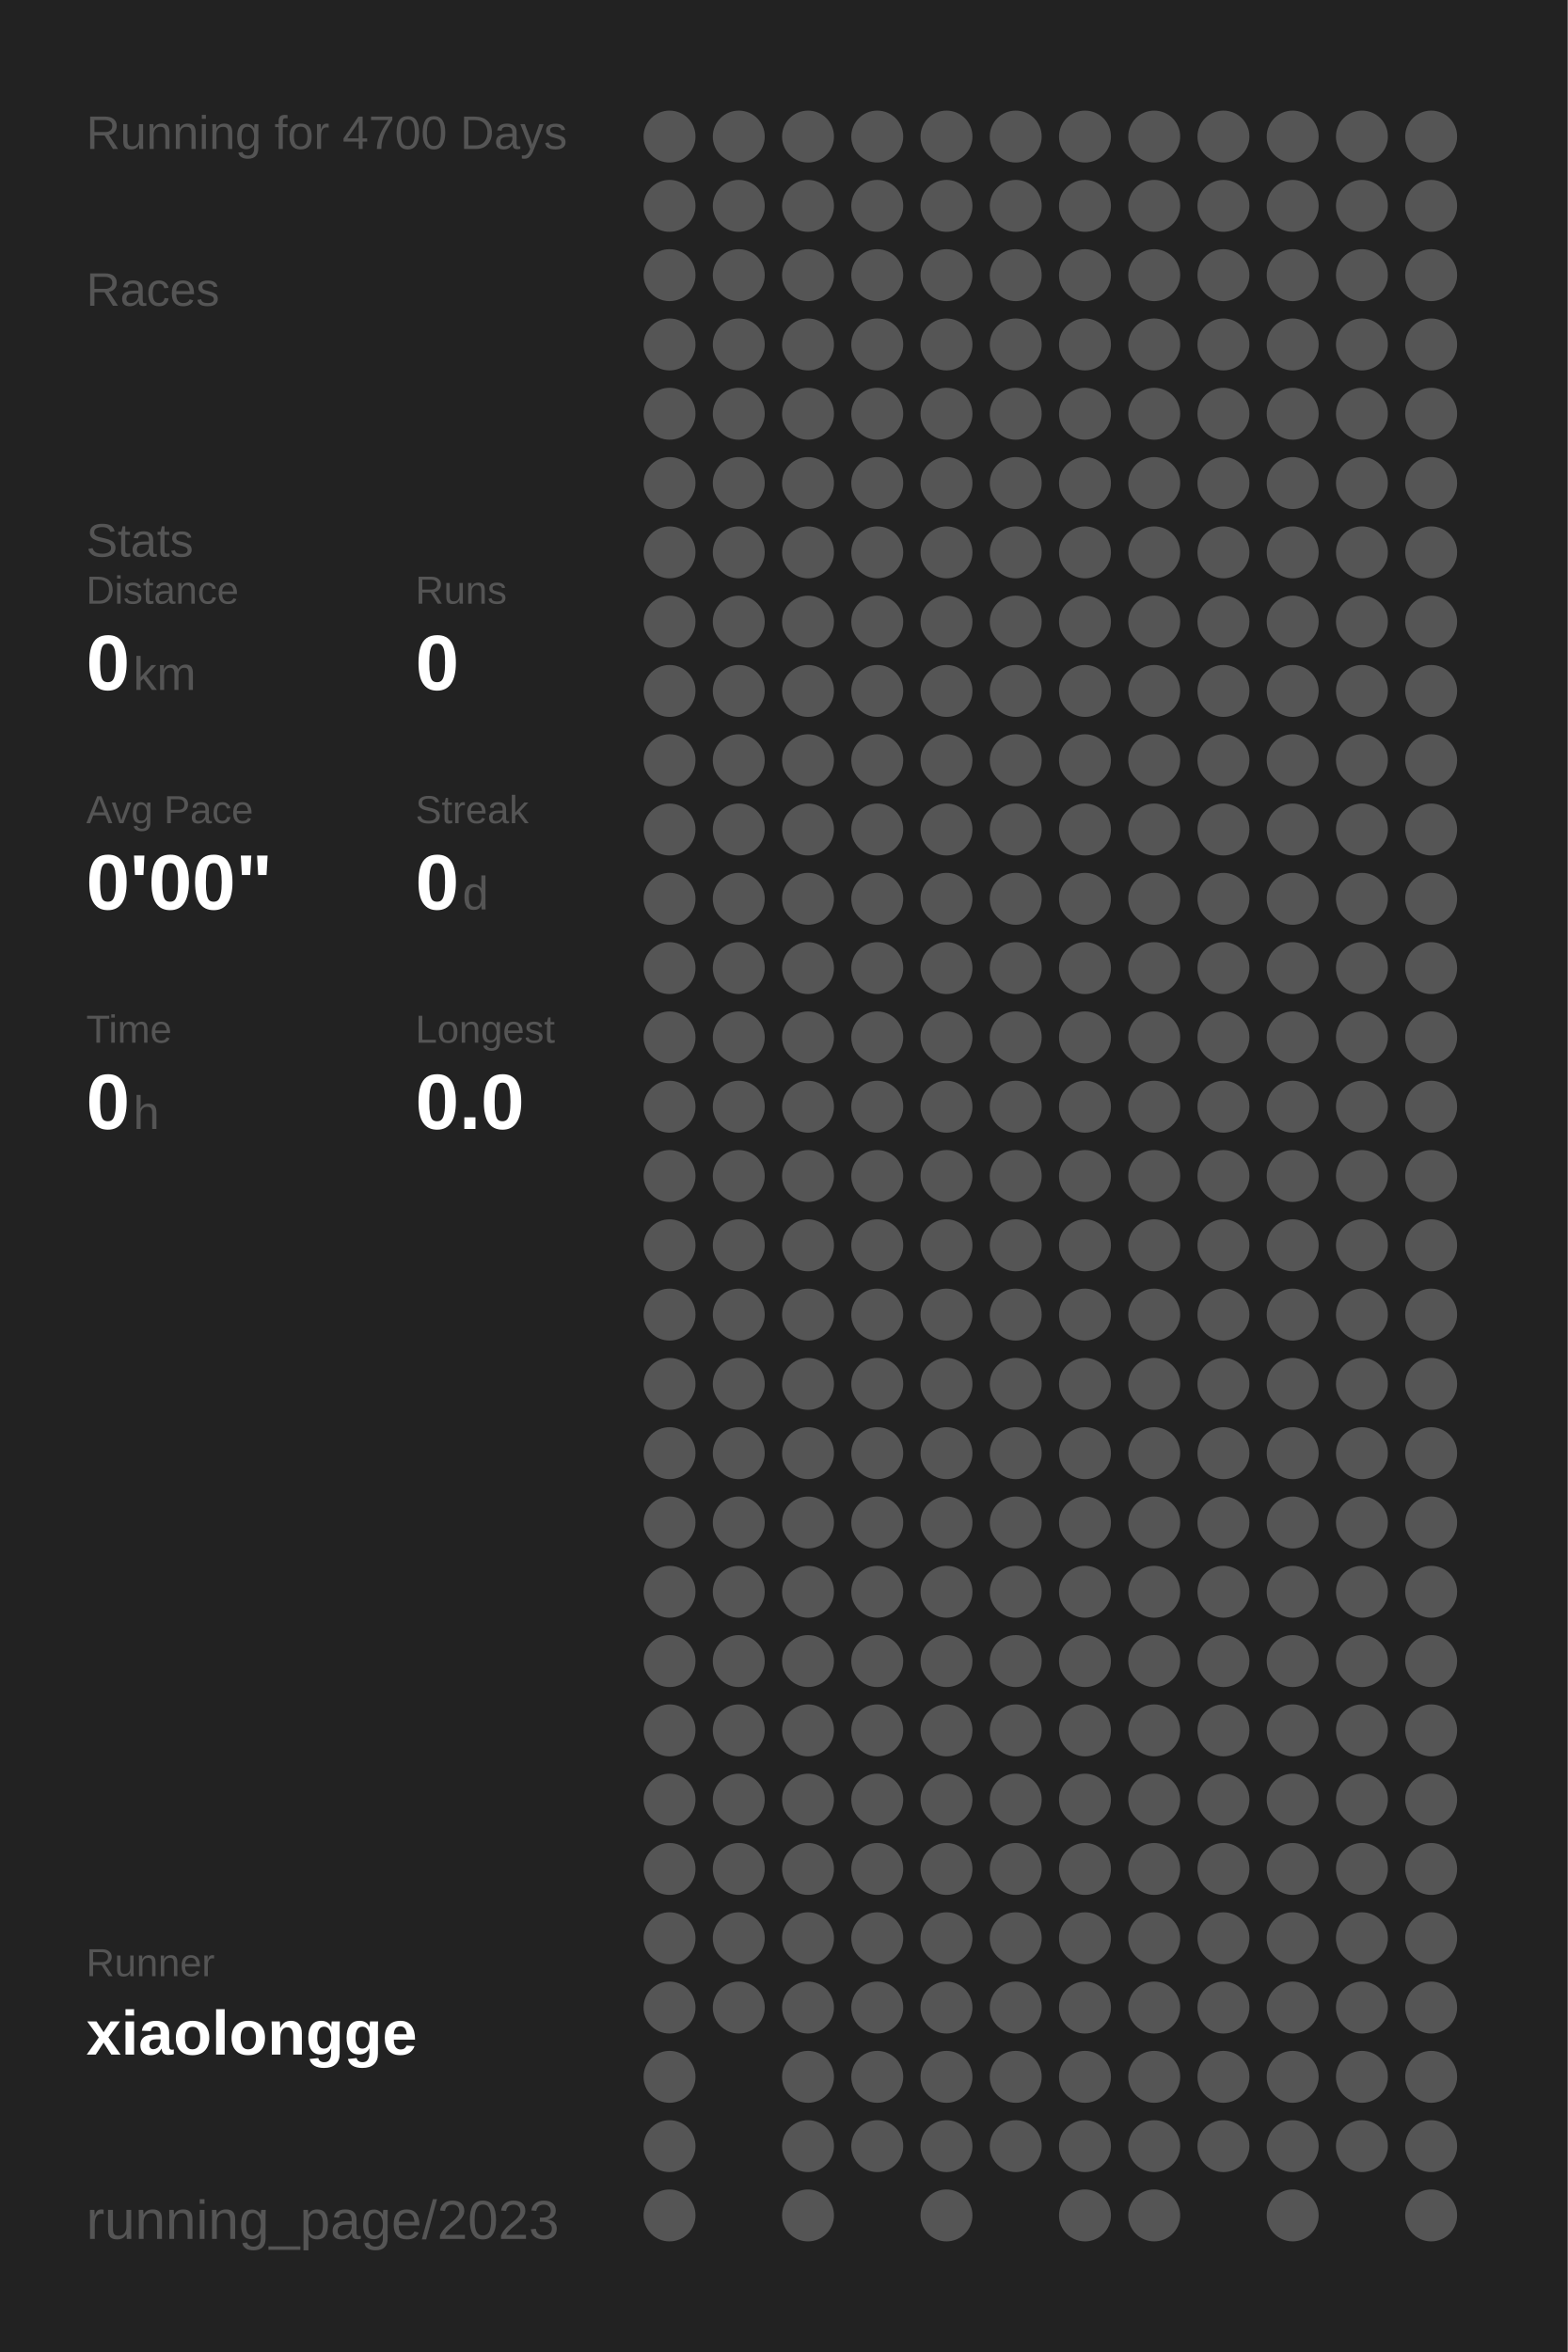
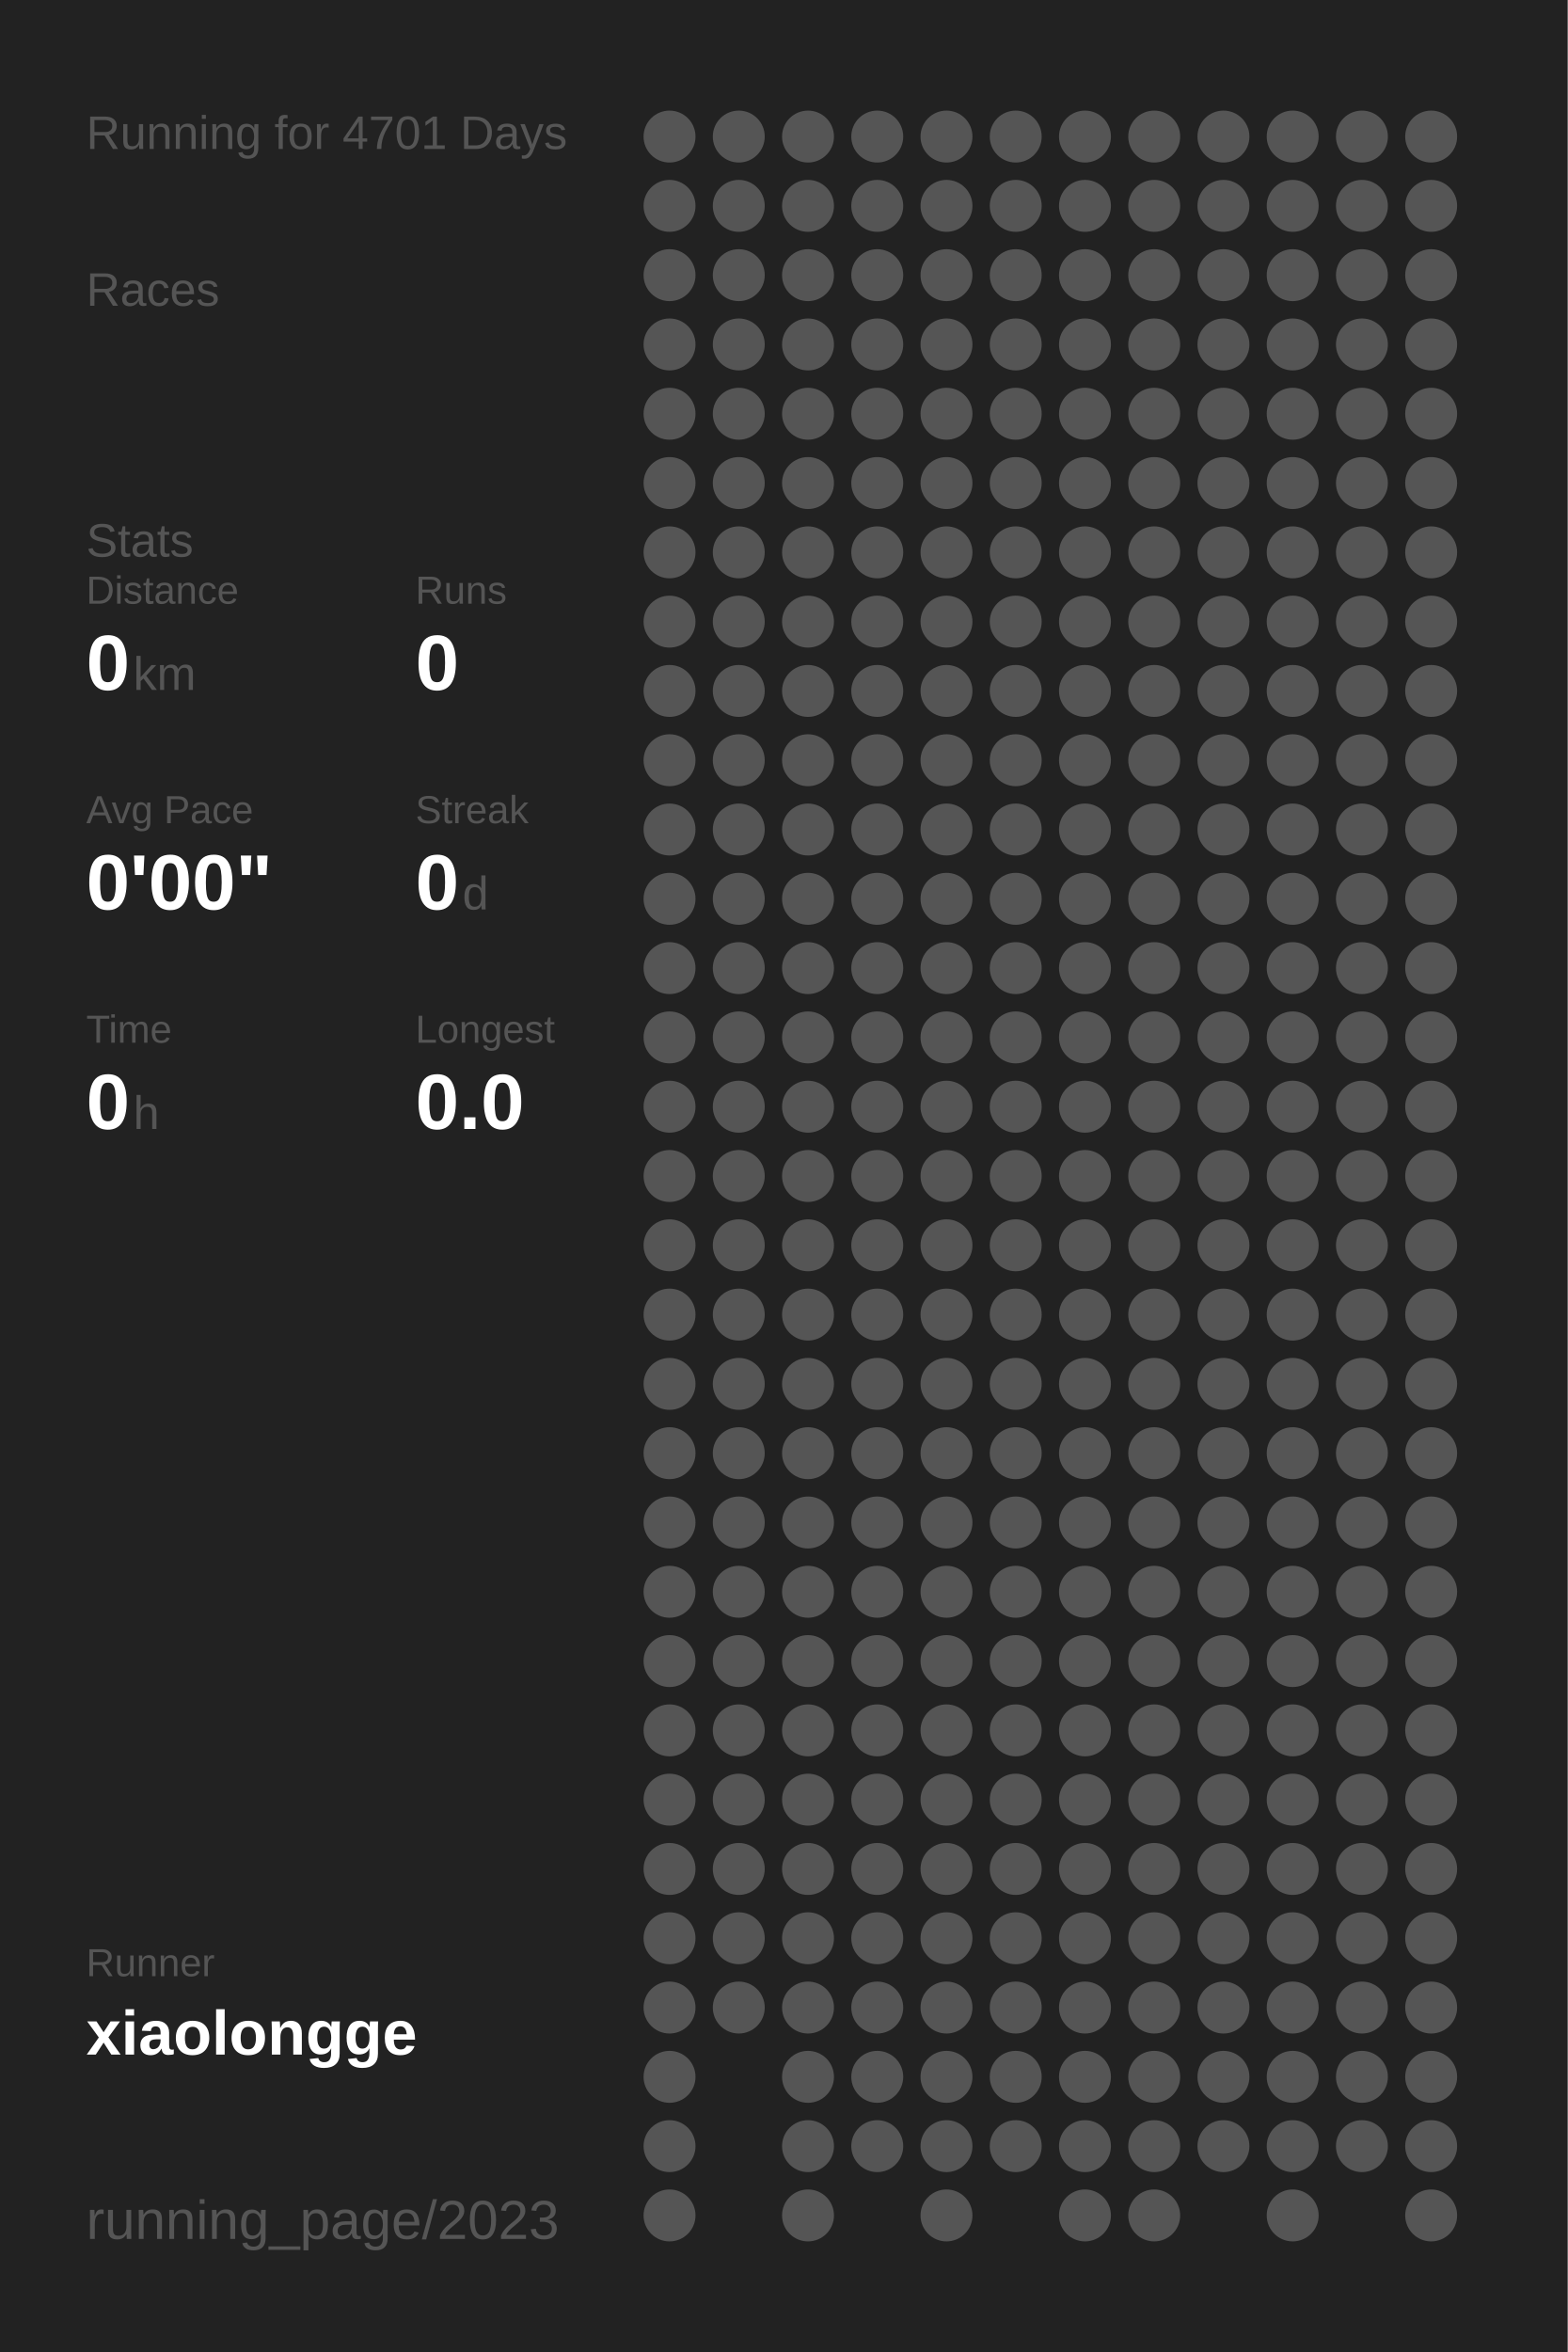
<svg xmlns="http://www.w3.org/2000/svg" baseProfile="full" height="300mm" version="1.1" viewBox="0,0,200,300" width="200mm">
  <defs />
  <rect fill="#222222" height="300" width="200" x="0" y="0" />
-   <text fill="#555555" style="font-size:6px; font-family:Arial;" x="11" y="19">Running for 4700 Days</text>
+   <text fill="#555555" style="font-size:6px; font-family:Arial;" x="11" y="19">Running for 4701 Days</text>
  <text fill="#555555" style="font-size:6px; font-family:Arial;" x="11" y="39">Races</text>
  <text fill="#555555" style="font-size:6px; font-family:Arial;" x="11" y="71">Stats</text>
  <text fill="#555555" style="font-size:5px; font-family:Arial;" x="11" y="77">Distance</text>
  <text fill="#FFFFFF" style="font-size:10px; font-family:Arial; font-weight:bold;" x="11" y="88">0</text>
  <text fill="#555555" style="font-size:6px; font-family:Arial;" x="17" y="88">km</text>
  <text fill="#555555" style="font-size:5px; font-family:Arial;" x="53" y="77">Runs</text>
  <text fill="#FFFFFF" style="font-size:10px; font-family:Arial; font-weight:bold;" x="53" y="88">0</text>
  <text fill="#555555" style="font-size:5px; font-family:Arial;" x="11" y="105">Avg Pace</text>
  <text fill="#FFFFFF" style="font-size:10px; font-family:Arial; font-weight:bold;" x="11" y="116">0'00"</text>
  <text fill="#555555" style="font-size:5px; font-family:Arial;" x="53" y="105">Streak</text>
  <text fill="#FFFFFF" style="font-size:10px; font-family:Arial; font-weight:bold;" x="53" y="116">0</text>
  <text fill="#555555" style="font-size:6px; font-family:Arial;" x="59" y="116">d</text>
  <text fill="#555555" style="font-size:5px; font-family:Arial;" x="11" y="133">Time</text>
  <text fill="#FFFFFF" style="font-size:10px; font-family:Arial; font-weight:bold;" x="11" y="144">0</text>
  <text fill="#555555" style="font-size:6px; font-family:Arial;" x="17" y="144">h</text>
  <text fill="#555555" style="font-size:5px; font-family:Arial;" x="53" y="133">Longest</text>
  <text fill="#FFFFFF" style="font-size:10px; font-family:Arial; font-weight:bold;" x="53" y="144">0.0</text>
  <text fill="#555555" style="font-size:5px; font-family:Arial;" x="11" y="252.065">Runner</text>
  <text fill="#FFFFFF" style="font-size:8px; font-family:Arial; font-weight:bold;" x="11" y="262.065">xiaolongge</text>
  <text fill="#555555" style="font-size:7px; font-family:Arial;" x="11" y="285.581">running_page/2023</text>
  <circle cx="85.417" cy="17.419" fill="#555555" r="3.312" />
  <circle cx="85.417" cy="26.258" fill="#555555" r="3.312" />
  <circle cx="85.417" cy="35.097" fill="#555555" r="3.312" />
  <circle cx="85.417" cy="43.935" fill="#555555" r="3.312" />
  <circle cx="85.417" cy="52.774" fill="#555555" r="3.312" />
  <circle cx="85.417" cy="61.613" fill="#555555" r="3.312" />
  <circle cx="85.417" cy="70.452" fill="#555555" r="3.312" />
  <circle cx="85.417" cy="79.29" fill="#555555" r="3.312" />
  <circle cx="85.417" cy="88.129" fill="#555555" r="3.312" />
  <circle cx="85.417" cy="96.968" fill="#555555" r="3.312" />
  <circle cx="85.417" cy="105.806" fill="#555555" r="3.312" />
  <circle cx="85.417" cy="114.645" fill="#555555" r="3.312" />
  <circle cx="85.417" cy="123.484" fill="#555555" r="3.312" />
  <circle cx="85.417" cy="132.323" fill="#555555" r="3.312" />
  <circle cx="85.417" cy="141.161" fill="#555555" r="3.312" />
  <circle cx="85.417" cy="150" fill="#555555" r="3.312" />
  <circle cx="85.417" cy="158.839" fill="#555555" r="3.312" />
  <circle cx="85.417" cy="167.677" fill="#555555" r="3.312" />
  <circle cx="85.417" cy="176.516" fill="#555555" r="3.312" />
  <circle cx="85.417" cy="185.355" fill="#555555" r="3.312" />
  <circle cx="85.417" cy="194.194" fill="#555555" r="3.312" />
  <circle cx="85.417" cy="203.032" fill="#555555" r="3.312" />
  <circle cx="85.417" cy="211.871" fill="#555555" r="3.312" />
  <circle cx="85.417" cy="220.71" fill="#555555" r="3.312" />
  <circle cx="85.417" cy="229.548" fill="#555555" r="3.312" />
  <circle cx="85.417" cy="238.387" fill="#555555" r="3.312" />
  <circle cx="85.417" cy="247.226" fill="#555555" r="3.312" />
  <circle cx="85.417" cy="256.065" fill="#555555" r="3.312" />
  <circle cx="85.417" cy="264.903" fill="#555555" r="3.312" />
  <circle cx="85.417" cy="273.742" fill="#555555" r="3.312" />
  <circle cx="85.417" cy="282.581" fill="#555555" r="3.312" />
  <circle cx="94.25" cy="17.419" fill="#555555" r="3.312" />
  <circle cx="94.25" cy="26.258" fill="#555555" r="3.312" />
  <circle cx="94.25" cy="35.097" fill="#555555" r="3.312" />
  <circle cx="94.25" cy="43.935" fill="#555555" r="3.312" />
  <circle cx="94.25" cy="52.774" fill="#555555" r="3.312" />
  <circle cx="94.25" cy="61.613" fill="#555555" r="3.312" />
  <circle cx="94.25" cy="70.452" fill="#555555" r="3.312" />
  <circle cx="94.25" cy="79.29" fill="#555555" r="3.312" />
  <circle cx="94.25" cy="88.129" fill="#555555" r="3.312" />
  <circle cx="94.25" cy="96.968" fill="#555555" r="3.312" />
  <circle cx="94.25" cy="105.806" fill="#555555" r="3.312" />
  <circle cx="94.25" cy="114.645" fill="#555555" r="3.312" />
  <circle cx="94.25" cy="123.484" fill="#555555" r="3.312" />
  <circle cx="94.25" cy="132.323" fill="#555555" r="3.312" />
  <circle cx="94.25" cy="141.161" fill="#555555" r="3.312" />
  <circle cx="94.25" cy="150" fill="#555555" r="3.312" />
  <circle cx="94.25" cy="158.839" fill="#555555" r="3.312" />
  <circle cx="94.25" cy="167.677" fill="#555555" r="3.312" />
  <circle cx="94.25" cy="176.516" fill="#555555" r="3.312" />
  <circle cx="94.25" cy="185.355" fill="#555555" r="3.312" />
  <circle cx="94.25" cy="194.194" fill="#555555" r="3.312" />
  <circle cx="94.25" cy="203.032" fill="#555555" r="3.312" />
  <circle cx="94.25" cy="211.871" fill="#555555" r="3.312" />
  <circle cx="94.25" cy="220.71" fill="#555555" r="3.312" />
  <circle cx="94.25" cy="229.548" fill="#555555" r="3.312" />
  <circle cx="94.25" cy="238.387" fill="#555555" r="3.312" />
  <circle cx="94.25" cy="247.226" fill="#555555" r="3.312" />
  <circle cx="94.25" cy="256.065" fill="#555555" r="3.312" />
  <circle cx="103.083" cy="17.419" fill="#555555" r="3.312" />
  <circle cx="103.083" cy="26.258" fill="#555555" r="3.312" />
  <circle cx="103.083" cy="35.097" fill="#555555" r="3.312" />
  <circle cx="103.083" cy="43.935" fill="#555555" r="3.312" />
  <circle cx="103.083" cy="52.774" fill="#555555" r="3.312" />
  <circle cx="103.083" cy="61.613" fill="#555555" r="3.312" />
  <circle cx="103.083" cy="70.452" fill="#555555" r="3.312" />
  <circle cx="103.083" cy="79.29" fill="#555555" r="3.312" />
  <circle cx="103.083" cy="88.129" fill="#555555" r="3.312" />
  <circle cx="103.083" cy="96.968" fill="#555555" r="3.312" />
  <circle cx="103.083" cy="105.806" fill="#555555" r="3.312" />
  <circle cx="103.083" cy="114.645" fill="#555555" r="3.312" />
  <circle cx="103.083" cy="123.484" fill="#555555" r="3.312" />
  <circle cx="103.083" cy="132.323" fill="#555555" r="3.312" />
  <circle cx="103.083" cy="141.161" fill="#555555" r="3.312" />
  <circle cx="103.083" cy="150" fill="#555555" r="3.312" />
  <circle cx="103.083" cy="158.839" fill="#555555" r="3.312" />
  <circle cx="103.083" cy="167.677" fill="#555555" r="3.312" />
  <circle cx="103.083" cy="176.516" fill="#555555" r="3.312" />
  <circle cx="103.083" cy="185.355" fill="#555555" r="3.312" />
  <circle cx="103.083" cy="194.194" fill="#555555" r="3.312" />
  <circle cx="103.083" cy="203.032" fill="#555555" r="3.312" />
  <circle cx="103.083" cy="211.871" fill="#555555" r="3.312" />
  <circle cx="103.083" cy="220.71" fill="#555555" r="3.312" />
  <circle cx="103.083" cy="229.548" fill="#555555" r="3.312" />
  <circle cx="103.083" cy="238.387" fill="#555555" r="3.312" />
  <circle cx="103.083" cy="247.226" fill="#555555" r="3.312" />
  <circle cx="103.083" cy="256.065" fill="#555555" r="3.312" />
  <circle cx="103.083" cy="264.903" fill="#555555" r="3.312" />
  <circle cx="103.083" cy="273.742" fill="#555555" r="3.312" />
  <circle cx="103.083" cy="282.581" fill="#555555" r="3.312" />
  <circle cx="111.917" cy="17.419" fill="#555555" r="3.312" />
  <circle cx="111.917" cy="26.258" fill="#555555" r="3.312" />
  <circle cx="111.917" cy="35.097" fill="#555555" r="3.312" />
  <circle cx="111.917" cy="43.935" fill="#555555" r="3.312" />
  <circle cx="111.917" cy="52.774" fill="#555555" r="3.312" />
  <circle cx="111.917" cy="61.613" fill="#555555" r="3.312" />
  <circle cx="111.917" cy="70.452" fill="#555555" r="3.312" />
  <circle cx="111.917" cy="79.29" fill="#555555" r="3.312" />
  <circle cx="111.917" cy="88.129" fill="#555555" r="3.312" />
  <circle cx="111.917" cy="96.968" fill="#555555" r="3.312" />
  <circle cx="111.917" cy="105.806" fill="#555555" r="3.312" />
  <circle cx="111.917" cy="114.645" fill="#555555" r="3.312" />
  <circle cx="111.917" cy="123.484" fill="#555555" r="3.312" />
  <circle cx="111.917" cy="132.323" fill="#555555" r="3.312" />
  <circle cx="111.917" cy="141.161" fill="#555555" r="3.312" />
  <circle cx="111.917" cy="150" fill="#555555" r="3.312" />
  <circle cx="111.917" cy="158.839" fill="#555555" r="3.312" />
  <circle cx="111.917" cy="167.677" fill="#555555" r="3.312" />
  <circle cx="111.917" cy="176.516" fill="#555555" r="3.312" />
  <circle cx="111.917" cy="185.355" fill="#555555" r="3.312" />
  <circle cx="111.917" cy="194.194" fill="#555555" r="3.312" />
  <circle cx="111.917" cy="203.032" fill="#555555" r="3.312" />
  <circle cx="111.917" cy="211.871" fill="#555555" r="3.312" />
  <circle cx="111.917" cy="220.71" fill="#555555" r="3.312" />
  <circle cx="111.917" cy="229.548" fill="#555555" r="3.312" />
  <circle cx="111.917" cy="238.387" fill="#555555" r="3.312" />
  <circle cx="111.917" cy="247.226" fill="#555555" r="3.312" />
  <circle cx="111.917" cy="256.065" fill="#555555" r="3.312" />
  <circle cx="111.917" cy="264.903" fill="#555555" r="3.312" />
  <circle cx="111.917" cy="273.742" fill="#555555" r="3.312" />
  <circle cx="120.75" cy="17.419" fill="#555555" r="3.312" />
  <circle cx="120.75" cy="26.258" fill="#555555" r="3.312" />
  <circle cx="120.75" cy="35.097" fill="#555555" r="3.312" />
  <circle cx="120.75" cy="43.935" fill="#555555" r="3.312" />
  <circle cx="120.75" cy="52.774" fill="#555555" r="3.312" />
  <circle cx="120.75" cy="61.613" fill="#555555" r="3.312" />
  <circle cx="120.75" cy="70.452" fill="#555555" r="3.312" />
  <circle cx="120.75" cy="79.29" fill="#555555" r="3.312" />
  <circle cx="120.75" cy="88.129" fill="#555555" r="3.312" />
  <circle cx="120.75" cy="96.968" fill="#555555" r="3.312" />
  <circle cx="120.75" cy="105.806" fill="#555555" r="3.312" />
  <circle cx="120.75" cy="114.645" fill="#555555" r="3.312" />
  <circle cx="120.75" cy="123.484" fill="#555555" r="3.312" />
  <circle cx="120.75" cy="132.323" fill="#555555" r="3.312" />
  <circle cx="120.75" cy="141.161" fill="#555555" r="3.312" />
  <circle cx="120.75" cy="150" fill="#555555" r="3.312" />
  <circle cx="120.75" cy="158.839" fill="#555555" r="3.312" />
  <circle cx="120.75" cy="167.677" fill="#555555" r="3.312" />
  <circle cx="120.75" cy="176.516" fill="#555555" r="3.312" />
  <circle cx="120.75" cy="185.355" fill="#555555" r="3.312" />
  <circle cx="120.75" cy="194.194" fill="#555555" r="3.312" />
  <circle cx="120.75" cy="203.032" fill="#555555" r="3.312" />
  <circle cx="120.75" cy="211.871" fill="#555555" r="3.312" />
  <circle cx="120.75" cy="220.71" fill="#555555" r="3.312" />
  <circle cx="120.75" cy="229.548" fill="#555555" r="3.312" />
  <circle cx="120.75" cy="238.387" fill="#555555" r="3.312" />
  <circle cx="120.75" cy="247.226" fill="#555555" r="3.312" />
  <circle cx="120.75" cy="256.065" fill="#555555" r="3.312" />
  <circle cx="120.75" cy="264.903" fill="#555555" r="3.312" />
  <circle cx="120.75" cy="273.742" fill="#555555" r="3.312" />
  <circle cx="120.75" cy="282.581" fill="#555555" r="3.312" />
  <circle cx="129.583" cy="17.419" fill="#555555" r="3.312" />
  <circle cx="129.583" cy="26.258" fill="#555555" r="3.312" />
  <circle cx="129.583" cy="35.097" fill="#555555" r="3.312" />
  <circle cx="129.583" cy="43.935" fill="#555555" r="3.312" />
  <circle cx="129.583" cy="52.774" fill="#555555" r="3.312" />
  <circle cx="129.583" cy="61.613" fill="#555555" r="3.312" />
  <circle cx="129.583" cy="70.452" fill="#555555" r="3.312" />
  <circle cx="129.583" cy="79.29" fill="#555555" r="3.312" />
  <circle cx="129.583" cy="88.129" fill="#555555" r="3.312" />
  <circle cx="129.583" cy="96.968" fill="#555555" r="3.312" />
  <circle cx="129.583" cy="105.806" fill="#555555" r="3.312" />
  <circle cx="129.583" cy="114.645" fill="#555555" r="3.312" />
  <circle cx="129.583" cy="123.484" fill="#555555" r="3.312" />
  <circle cx="129.583" cy="132.323" fill="#555555" r="3.312" />
  <circle cx="129.583" cy="141.161" fill="#555555" r="3.312" />
  <circle cx="129.583" cy="150" fill="#555555" r="3.312" />
  <circle cx="129.583" cy="158.839" fill="#555555" r="3.312" />
  <circle cx="129.583" cy="167.677" fill="#555555" r="3.312" />
  <circle cx="129.583" cy="176.516" fill="#555555" r="3.312" />
  <circle cx="129.583" cy="185.355" fill="#555555" r="3.312" />
  <circle cx="129.583" cy="194.194" fill="#555555" r="3.312" />
  <circle cx="129.583" cy="203.032" fill="#555555" r="3.312" />
  <circle cx="129.583" cy="211.871" fill="#555555" r="3.312" />
  <circle cx="129.583" cy="220.71" fill="#555555" r="3.312" />
  <circle cx="129.583" cy="229.548" fill="#555555" r="3.312" />
  <circle cx="129.583" cy="238.387" fill="#555555" r="3.312" />
  <circle cx="129.583" cy="247.226" fill="#555555" r="3.312" />
  <circle cx="129.583" cy="256.065" fill="#555555" r="3.312" />
  <circle cx="129.583" cy="264.903" fill="#555555" r="3.312" />
  <circle cx="129.583" cy="273.742" fill="#555555" r="3.312" />
  <circle cx="138.417" cy="17.419" fill="#555555" r="3.312" />
  <circle cx="138.417" cy="26.258" fill="#555555" r="3.312" />
  <circle cx="138.417" cy="35.097" fill="#555555" r="3.312" />
  <circle cx="138.417" cy="43.935" fill="#555555" r="3.312" />
  <circle cx="138.417" cy="52.774" fill="#555555" r="3.312" />
  <circle cx="138.417" cy="61.613" fill="#555555" r="3.312" />
  <circle cx="138.417" cy="70.452" fill="#555555" r="3.312" />
  <circle cx="138.417" cy="79.29" fill="#555555" r="3.312" />
  <circle cx="138.417" cy="88.129" fill="#555555" r="3.312" />
  <circle cx="138.417" cy="96.968" fill="#555555" r="3.312" />
  <circle cx="138.417" cy="105.806" fill="#555555" r="3.312" />
  <circle cx="138.417" cy="114.645" fill="#555555" r="3.312" />
  <circle cx="138.417" cy="123.484" fill="#555555" r="3.312" />
  <circle cx="138.417" cy="132.323" fill="#555555" r="3.312" />
  <circle cx="138.417" cy="141.161" fill="#555555" r="3.312" />
  <circle cx="138.417" cy="150" fill="#555555" r="3.312" />
  <circle cx="138.417" cy="158.839" fill="#555555" r="3.312" />
  <circle cx="138.417" cy="167.677" fill="#555555" r="3.312" />
  <circle cx="138.417" cy="176.516" fill="#555555" r="3.312" />
  <circle cx="138.417" cy="185.355" fill="#555555" r="3.312" />
  <circle cx="138.417" cy="194.194" fill="#555555" r="3.312" />
  <circle cx="138.417" cy="203.032" fill="#555555" r="3.312" />
  <circle cx="138.417" cy="211.871" fill="#555555" r="3.312" />
  <circle cx="138.417" cy="220.71" fill="#555555" r="3.312" />
  <circle cx="138.417" cy="229.548" fill="#555555" r="3.312" />
  <circle cx="138.417" cy="238.387" fill="#555555" r="3.312" />
  <circle cx="138.417" cy="247.226" fill="#555555" r="3.312" />
  <circle cx="138.417" cy="256.065" fill="#555555" r="3.312" />
  <circle cx="138.417" cy="264.903" fill="#555555" r="3.312" />
  <circle cx="138.417" cy="273.742" fill="#555555" r="3.312" />
  <circle cx="138.417" cy="282.581" fill="#555555" r="3.312" />
  <circle cx="147.25" cy="17.419" fill="#555555" r="3.312" />
  <circle cx="147.25" cy="26.258" fill="#555555" r="3.312" />
  <circle cx="147.25" cy="35.097" fill="#555555" r="3.312" />
  <circle cx="147.25" cy="43.935" fill="#555555" r="3.312" />
  <circle cx="147.25" cy="52.774" fill="#555555" r="3.312" />
  <circle cx="147.25" cy="61.613" fill="#555555" r="3.312" />
  <circle cx="147.25" cy="70.452" fill="#555555" r="3.312" />
  <circle cx="147.25" cy="79.29" fill="#555555" r="3.312" />
  <circle cx="147.25" cy="88.129" fill="#555555" r="3.312" />
  <circle cx="147.25" cy="96.968" fill="#555555" r="3.312" />
  <circle cx="147.25" cy="105.806" fill="#555555" r="3.312" />
  <circle cx="147.25" cy="114.645" fill="#555555" r="3.312" />
  <circle cx="147.25" cy="123.484" fill="#555555" r="3.312" />
  <circle cx="147.25" cy="132.323" fill="#555555" r="3.312" />
  <circle cx="147.25" cy="141.161" fill="#555555" r="3.312" />
  <circle cx="147.25" cy="150" fill="#555555" r="3.312" />
  <circle cx="147.25" cy="158.839" fill="#555555" r="3.312" />
  <circle cx="147.25" cy="167.677" fill="#555555" r="3.312" />
  <circle cx="147.25" cy="176.516" fill="#555555" r="3.312" />
  <circle cx="147.25" cy="185.355" fill="#555555" r="3.312" />
  <circle cx="147.25" cy="194.194" fill="#555555" r="3.312" />
  <circle cx="147.25" cy="203.032" fill="#555555" r="3.312" />
  <circle cx="147.25" cy="211.871" fill="#555555" r="3.312" />
  <circle cx="147.25" cy="220.71" fill="#555555" r="3.312" />
  <circle cx="147.25" cy="229.548" fill="#555555" r="3.312" />
  <circle cx="147.25" cy="238.387" fill="#555555" r="3.312" />
  <circle cx="147.25" cy="247.226" fill="#555555" r="3.312" />
  <circle cx="147.25" cy="256.065" fill="#555555" r="3.312" />
  <circle cx="147.25" cy="264.903" fill="#555555" r="3.312" />
  <circle cx="147.25" cy="273.742" fill="#555555" r="3.312" />
  <circle cx="147.25" cy="282.581" fill="#555555" r="3.312" />
  <circle cx="156.083" cy="17.419" fill="#555555" r="3.312" />
  <circle cx="156.083" cy="26.258" fill="#555555" r="3.312" />
  <circle cx="156.083" cy="35.097" fill="#555555" r="3.312" />
  <circle cx="156.083" cy="43.935" fill="#555555" r="3.312" />
  <circle cx="156.083" cy="52.774" fill="#555555" r="3.312" />
  <circle cx="156.083" cy="61.613" fill="#555555" r="3.312" />
  <circle cx="156.083" cy="70.452" fill="#555555" r="3.312" />
  <circle cx="156.083" cy="79.29" fill="#555555" r="3.312" />
  <circle cx="156.083" cy="88.129" fill="#555555" r="3.312" />
  <circle cx="156.083" cy="96.968" fill="#555555" r="3.312" />
  <circle cx="156.083" cy="105.806" fill="#555555" r="3.312" />
  <circle cx="156.083" cy="114.645" fill="#555555" r="3.312" />
  <circle cx="156.083" cy="123.484" fill="#555555" r="3.312" />
  <circle cx="156.083" cy="132.323" fill="#555555" r="3.312" />
  <circle cx="156.083" cy="141.161" fill="#555555" r="3.312" />
  <circle cx="156.083" cy="150" fill="#555555" r="3.312" />
  <circle cx="156.083" cy="158.839" fill="#555555" r="3.312" />
  <circle cx="156.083" cy="167.677" fill="#555555" r="3.312" />
  <circle cx="156.083" cy="176.516" fill="#555555" r="3.312" />
  <circle cx="156.083" cy="185.355" fill="#555555" r="3.312" />
  <circle cx="156.083" cy="194.194" fill="#555555" r="3.312" />
  <circle cx="156.083" cy="203.032" fill="#555555" r="3.312" />
  <circle cx="156.083" cy="211.871" fill="#555555" r="3.312" />
  <circle cx="156.083" cy="220.71" fill="#555555" r="3.312" />
  <circle cx="156.083" cy="229.548" fill="#555555" r="3.312" />
  <circle cx="156.083" cy="238.387" fill="#555555" r="3.312" />
  <circle cx="156.083" cy="247.226" fill="#555555" r="3.312" />
  <circle cx="156.083" cy="256.065" fill="#555555" r="3.312" />
  <circle cx="156.083" cy="264.903" fill="#555555" r="3.312" />
  <circle cx="156.083" cy="273.742" fill="#555555" r="3.312" />
  <circle cx="164.917" cy="17.419" fill="#555555" r="3.312" />
  <circle cx="164.917" cy="26.258" fill="#555555" r="3.312" />
  <circle cx="164.917" cy="35.097" fill="#555555" r="3.312" />
  <circle cx="164.917" cy="43.935" fill="#555555" r="3.312" />
  <circle cx="164.917" cy="52.774" fill="#555555" r="3.312" />
  <circle cx="164.917" cy="61.613" fill="#555555" r="3.312" />
  <circle cx="164.917" cy="70.452" fill="#555555" r="3.312" />
  <circle cx="164.917" cy="79.29" fill="#555555" r="3.312" />
  <circle cx="164.917" cy="88.129" fill="#555555" r="3.312" />
  <circle cx="164.917" cy="96.968" fill="#555555" r="3.312" />
  <circle cx="164.917" cy="105.806" fill="#555555" r="3.312" />
  <circle cx="164.917" cy="114.645" fill="#555555" r="3.312" />
  <circle cx="164.917" cy="123.484" fill="#555555" r="3.312" />
  <circle cx="164.917" cy="132.323" fill="#555555" r="3.312" />
  <circle cx="164.917" cy="141.161" fill="#555555" r="3.312" />
  <circle cx="164.917" cy="150" fill="#555555" r="3.312" />
  <circle cx="164.917" cy="158.839" fill="#555555" r="3.312" />
  <circle cx="164.917" cy="167.677" fill="#555555" r="3.312" />
  <circle cx="164.917" cy="176.516" fill="#555555" r="3.312" />
  <circle cx="164.917" cy="185.355" fill="#555555" r="3.312" />
  <circle cx="164.917" cy="194.194" fill="#555555" r="3.312" />
  <circle cx="164.917" cy="203.032" fill="#555555" r="3.312" />
  <circle cx="164.917" cy="211.871" fill="#555555" r="3.312" />
  <circle cx="164.917" cy="220.71" fill="#555555" r="3.312" />
  <circle cx="164.917" cy="229.548" fill="#555555" r="3.312" />
  <circle cx="164.917" cy="238.387" fill="#555555" r="3.312" />
  <circle cx="164.917" cy="247.226" fill="#555555" r="3.312" />
  <circle cx="164.917" cy="256.065" fill="#555555" r="3.312" />
  <circle cx="164.917" cy="264.903" fill="#555555" r="3.312" />
  <circle cx="164.917" cy="273.742" fill="#555555" r="3.312" />
  <circle cx="164.917" cy="282.581" fill="#555555" r="3.312" />
  <circle cx="173.75" cy="17.419" fill="#555555" r="3.312" />
  <circle cx="173.75" cy="26.258" fill="#555555" r="3.312" />
  <circle cx="173.75" cy="35.097" fill="#555555" r="3.312" />
  <circle cx="173.75" cy="43.935" fill="#555555" r="3.312" />
  <circle cx="173.75" cy="52.774" fill="#555555" r="3.312" />
  <circle cx="173.75" cy="61.613" fill="#555555" r="3.312" />
  <circle cx="173.75" cy="70.452" fill="#555555" r="3.312" />
  <circle cx="173.75" cy="79.29" fill="#555555" r="3.312" />
  <circle cx="173.75" cy="88.129" fill="#555555" r="3.312" />
  <circle cx="173.75" cy="96.968" fill="#555555" r="3.312" />
  <circle cx="173.75" cy="105.806" fill="#555555" r="3.312" />
  <circle cx="173.75" cy="114.645" fill="#555555" r="3.312" />
  <circle cx="173.75" cy="123.484" fill="#555555" r="3.312" />
  <circle cx="173.75" cy="132.323" fill="#555555" r="3.312" />
  <circle cx="173.75" cy="141.161" fill="#555555" r="3.312" />
  <circle cx="173.75" cy="150" fill="#555555" r="3.312" />
  <circle cx="173.75" cy="158.839" fill="#555555" r="3.312" />
  <circle cx="173.75" cy="167.677" fill="#555555" r="3.312" />
  <circle cx="173.75" cy="176.516" fill="#555555" r="3.312" />
  <circle cx="173.75" cy="185.355" fill="#555555" r="3.312" />
  <circle cx="173.75" cy="194.194" fill="#555555" r="3.312" />
  <circle cx="173.75" cy="203.032" fill="#555555" r="3.312" />
  <circle cx="173.75" cy="211.871" fill="#555555" r="3.312" />
  <circle cx="173.75" cy="220.71" fill="#555555" r="3.312" />
  <circle cx="173.75" cy="229.548" fill="#555555" r="3.312" />
  <circle cx="173.75" cy="238.387" fill="#555555" r="3.312" />
  <circle cx="173.75" cy="247.226" fill="#555555" r="3.312" />
  <circle cx="173.75" cy="256.065" fill="#555555" r="3.312" />
  <circle cx="173.75" cy="264.903" fill="#555555" r="3.312" />
  <circle cx="173.75" cy="273.742" fill="#555555" r="3.312" />
  <circle cx="182.583" cy="17.419" fill="#555555" r="3.312" />
  <circle cx="182.583" cy="26.258" fill="#555555" r="3.312" />
  <circle cx="182.583" cy="35.097" fill="#555555" r="3.312" />
  <circle cx="182.583" cy="43.935" fill="#555555" r="3.312" />
  <circle cx="182.583" cy="52.774" fill="#555555" r="3.312" />
  <circle cx="182.583" cy="61.613" fill="#555555" r="3.312" />
  <circle cx="182.583" cy="70.452" fill="#555555" r="3.312" />
  <circle cx="182.583" cy="79.29" fill="#555555" r="3.312" />
  <circle cx="182.583" cy="88.129" fill="#555555" r="3.312" />
  <circle cx="182.583" cy="96.968" fill="#555555" r="3.312" />
  <circle cx="182.583" cy="105.806" fill="#555555" r="3.312" />
  <circle cx="182.583" cy="114.645" fill="#555555" r="3.312" />
  <circle cx="182.583" cy="123.484" fill="#555555" r="3.312" />
  <circle cx="182.583" cy="132.323" fill="#555555" r="3.312" />
  <circle cx="182.583" cy="141.161" fill="#555555" r="3.312" />
  <circle cx="182.583" cy="150" fill="#555555" r="3.312" />
  <circle cx="182.583" cy="158.839" fill="#555555" r="3.312" />
  <circle cx="182.583" cy="167.677" fill="#555555" r="3.312" />
  <circle cx="182.583" cy="176.516" fill="#555555" r="3.312" />
  <circle cx="182.583" cy="185.355" fill="#555555" r="3.312" />
  <circle cx="182.583" cy="194.194" fill="#555555" r="3.312" />
  <circle cx="182.583" cy="203.032" fill="#555555" r="3.312" />
  <circle cx="182.583" cy="211.871" fill="#555555" r="3.312" />
  <circle cx="182.583" cy="220.71" fill="#555555" r="3.312" />
  <circle cx="182.583" cy="229.548" fill="#555555" r="3.312" />
  <circle cx="182.583" cy="238.387" fill="#555555" r="3.312" />
  <circle cx="182.583" cy="247.226" fill="#555555" r="3.312" />
  <circle cx="182.583" cy="256.065" fill="#555555" r="3.312" />
  <circle cx="182.583" cy="264.903" fill="#555555" r="3.312" />
  <circle cx="182.583" cy="273.742" fill="#555555" r="3.312" />
  <circle cx="182.583" cy="282.581" fill="#555555" r="3.312" />
</svg>
